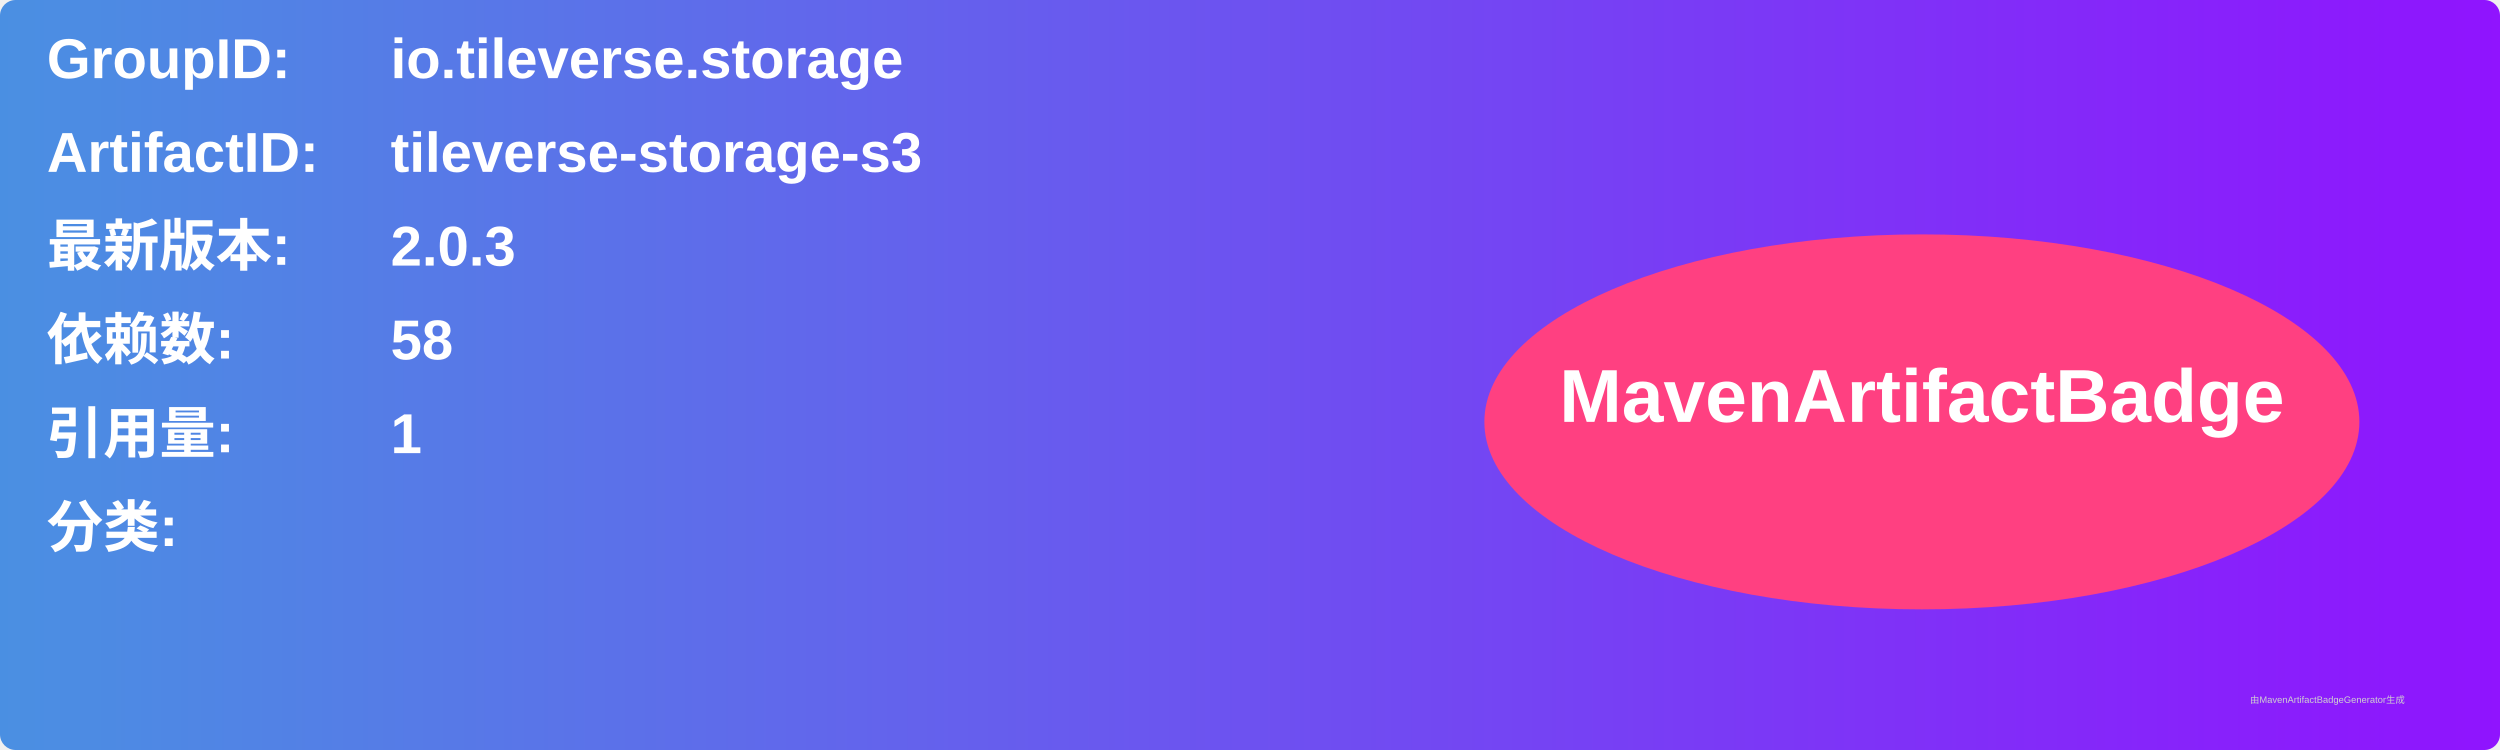
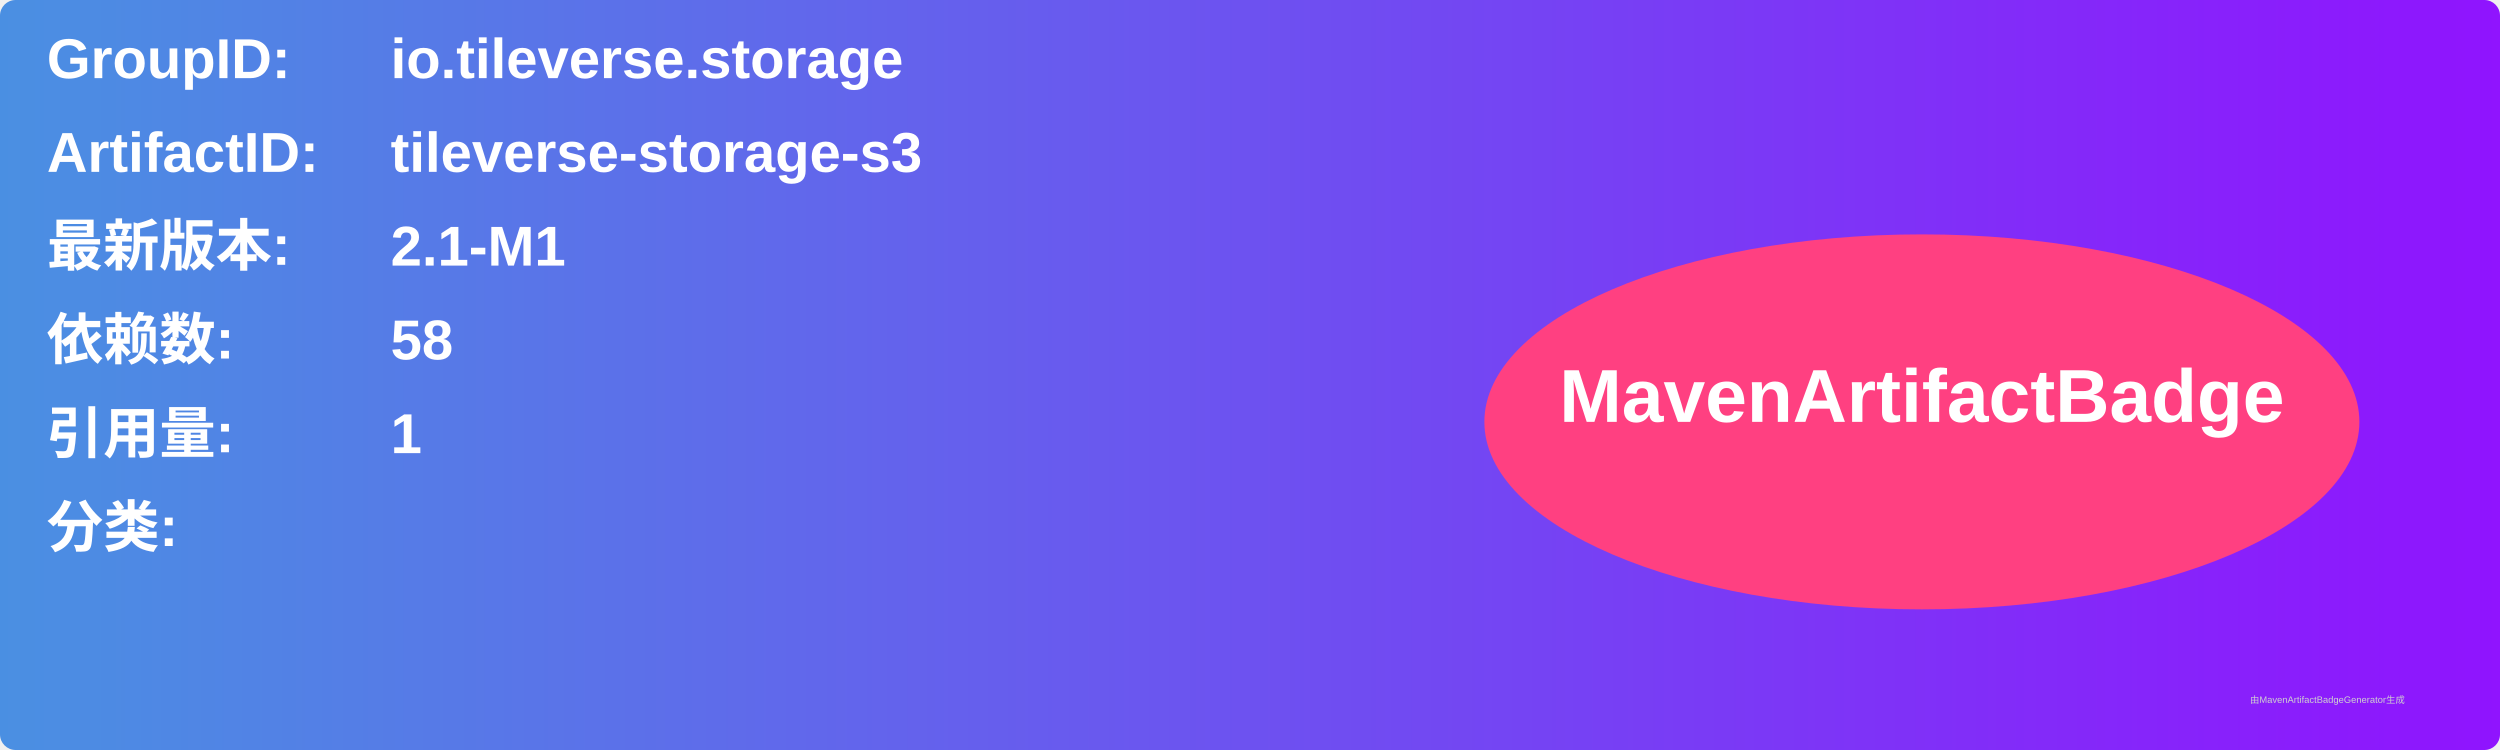
<svg xmlns="http://www.w3.org/2000/svg" width="800" height="240" viewBox="0 0 800 240">
  <linearGradient id="grad" x1="0%" y1="0%" x2="100%" y2="0%">
    <stop offset="0%" stop-color="#4a90e2" />
    <stop offset="100%" stop-color="#9013fe" />
  </linearGradient>
  <rect width="100%" height="100%" rx="5" ry="5" fill="url(#grad)" />
  <g transform="translate(15, 15)">
    <text x="0" y="10" font-family="Arial" font-size="18" fill="white" font-weight="bold" width="260">GroupID:</text>
    <text x="110" y="10" font-family="Arial" font-size="18" fill="white" font-weight="bold" width="460">io.tileverse.storage</text>
    <text x="0" y="40" font-family="Arial" font-size="18" fill="white" font-weight="bold" width="260">ArtifactID:</text>
    <text x="110" y="40" font-family="Arial" font-size="18" fill="white" font-weight="bold" width="460">tileverse-storage-s3</text>
    <text x="0" y="70" font-family="Arial" font-size="18" fill="white" font-weight="bold">最新版本:</text>
    <text x="110" y="70" font-family="Arial" font-size="18" fill="white" font-weight="bold">
-       <tspan font-weight="bold">2.0.3</tspan>
+       <tspan font-weight="bold">2.1-M1</tspan>
    </text>
    <text x="0" y="100" font-family="Arial" font-size="18" fill="white" font-weight="bold">依赖数: </text>
    <text x="110" y="100" font-family="Arial" font-size="18" fill="white">
      <tspan font-weight="bold">58</tspan>
    </text>
    <text x="0" y="130" font-family="Arial" font-size="18" fill="white" font-weight="bold">引用量: </text>
    <text x="110" y="130" font-family="Arial" font-size="18" fill="white">
      <tspan font-weight="bold">1</tspan>
    </text>
    <text x="0" y="160" font-family="Arial" font-size="18" fill="white" font-weight="bold">分类:</text>
    <text x="10" y="190" font-family="Arial" font-size="10" fill="white">
      <tspan font-weight="bold" />
    </text>
    <ellipse cx="600" cy="120" rx="140" ry="60" fill="#ff4081" />
    <text x="600" y="120" text-anchor="middle" font-family="Arial" font-size="24" fill="white" font-weight="bold">MavenArtifactBadge</text>
  </g>
  <text x="720" y="225" font-family="Arial" font-size="3" fill="#d0d0d0">由MavenArtifactBadgeGenerator生成</text>
</svg>
